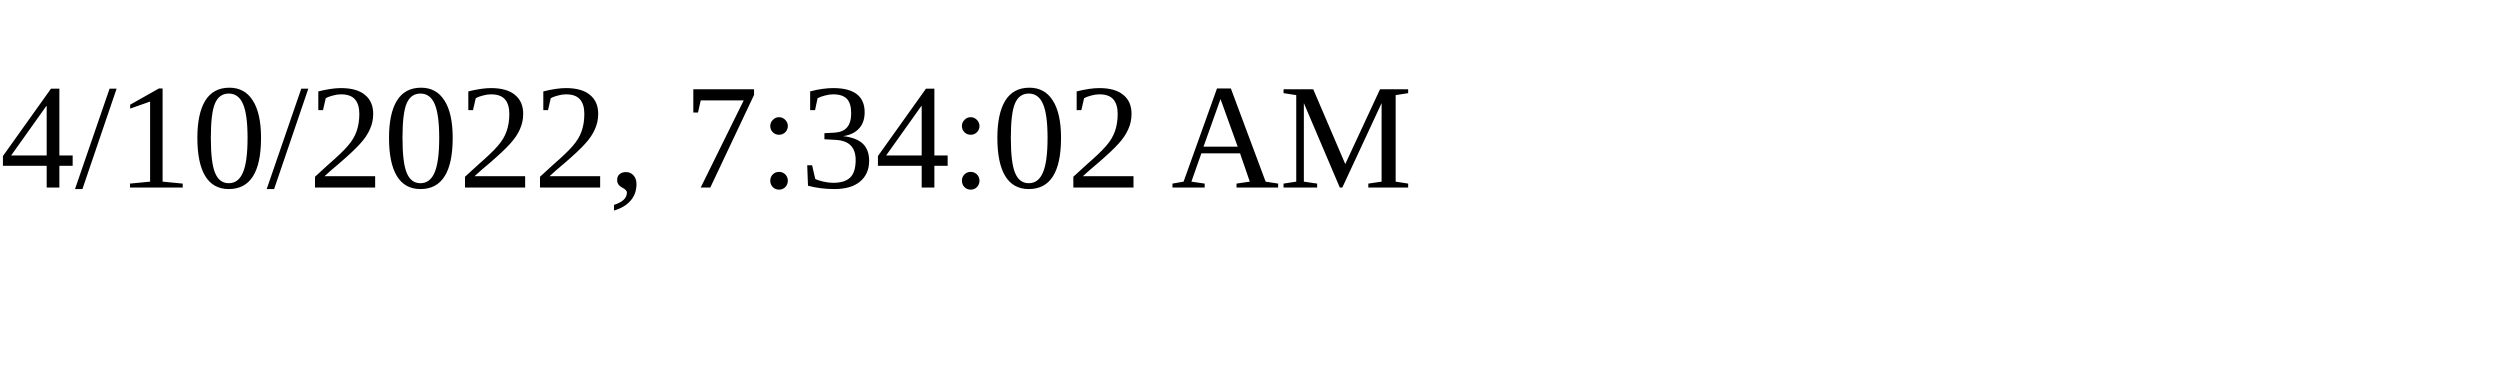
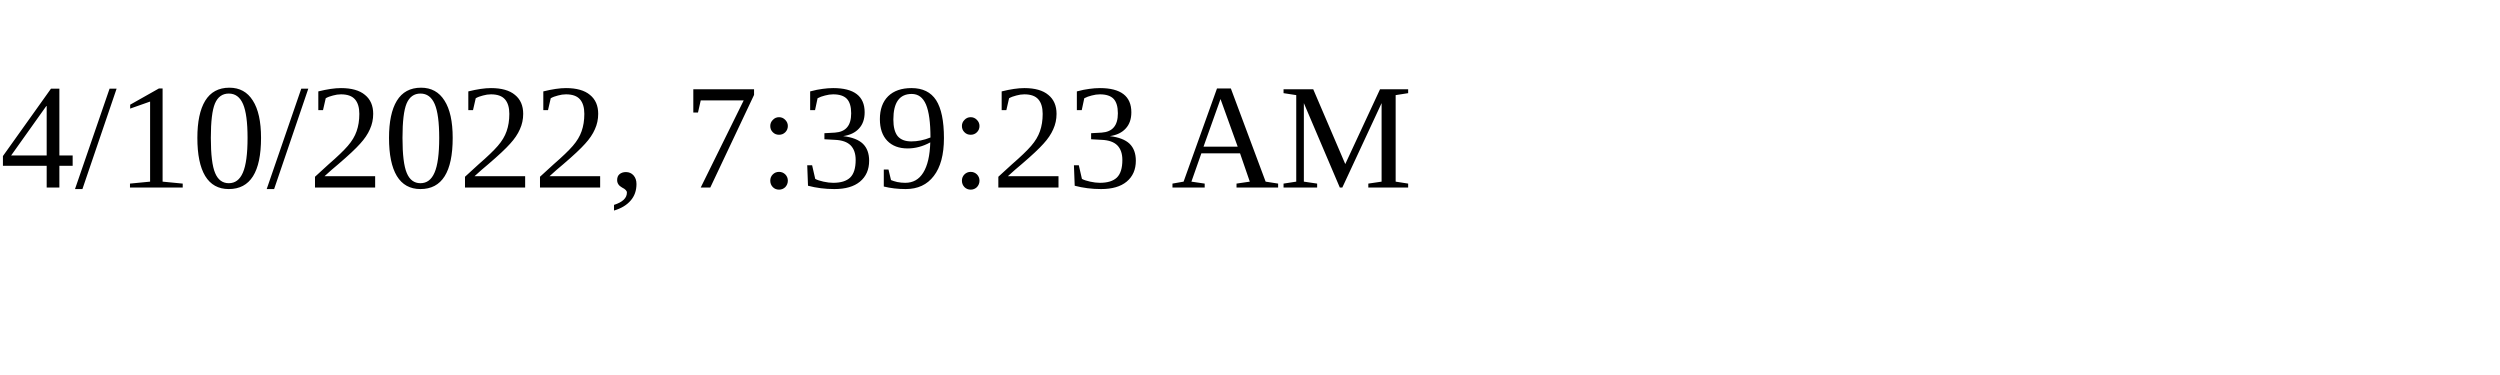
<svg xmlns="http://www.w3.org/2000/svg" height="30" width="200">
-   <text x="0" y="15">4/10/2022, 7:34:02 AM</text>
+   <text x="0" y="15">4/10/2022, 7:39:23 AM</text>
</svg>
